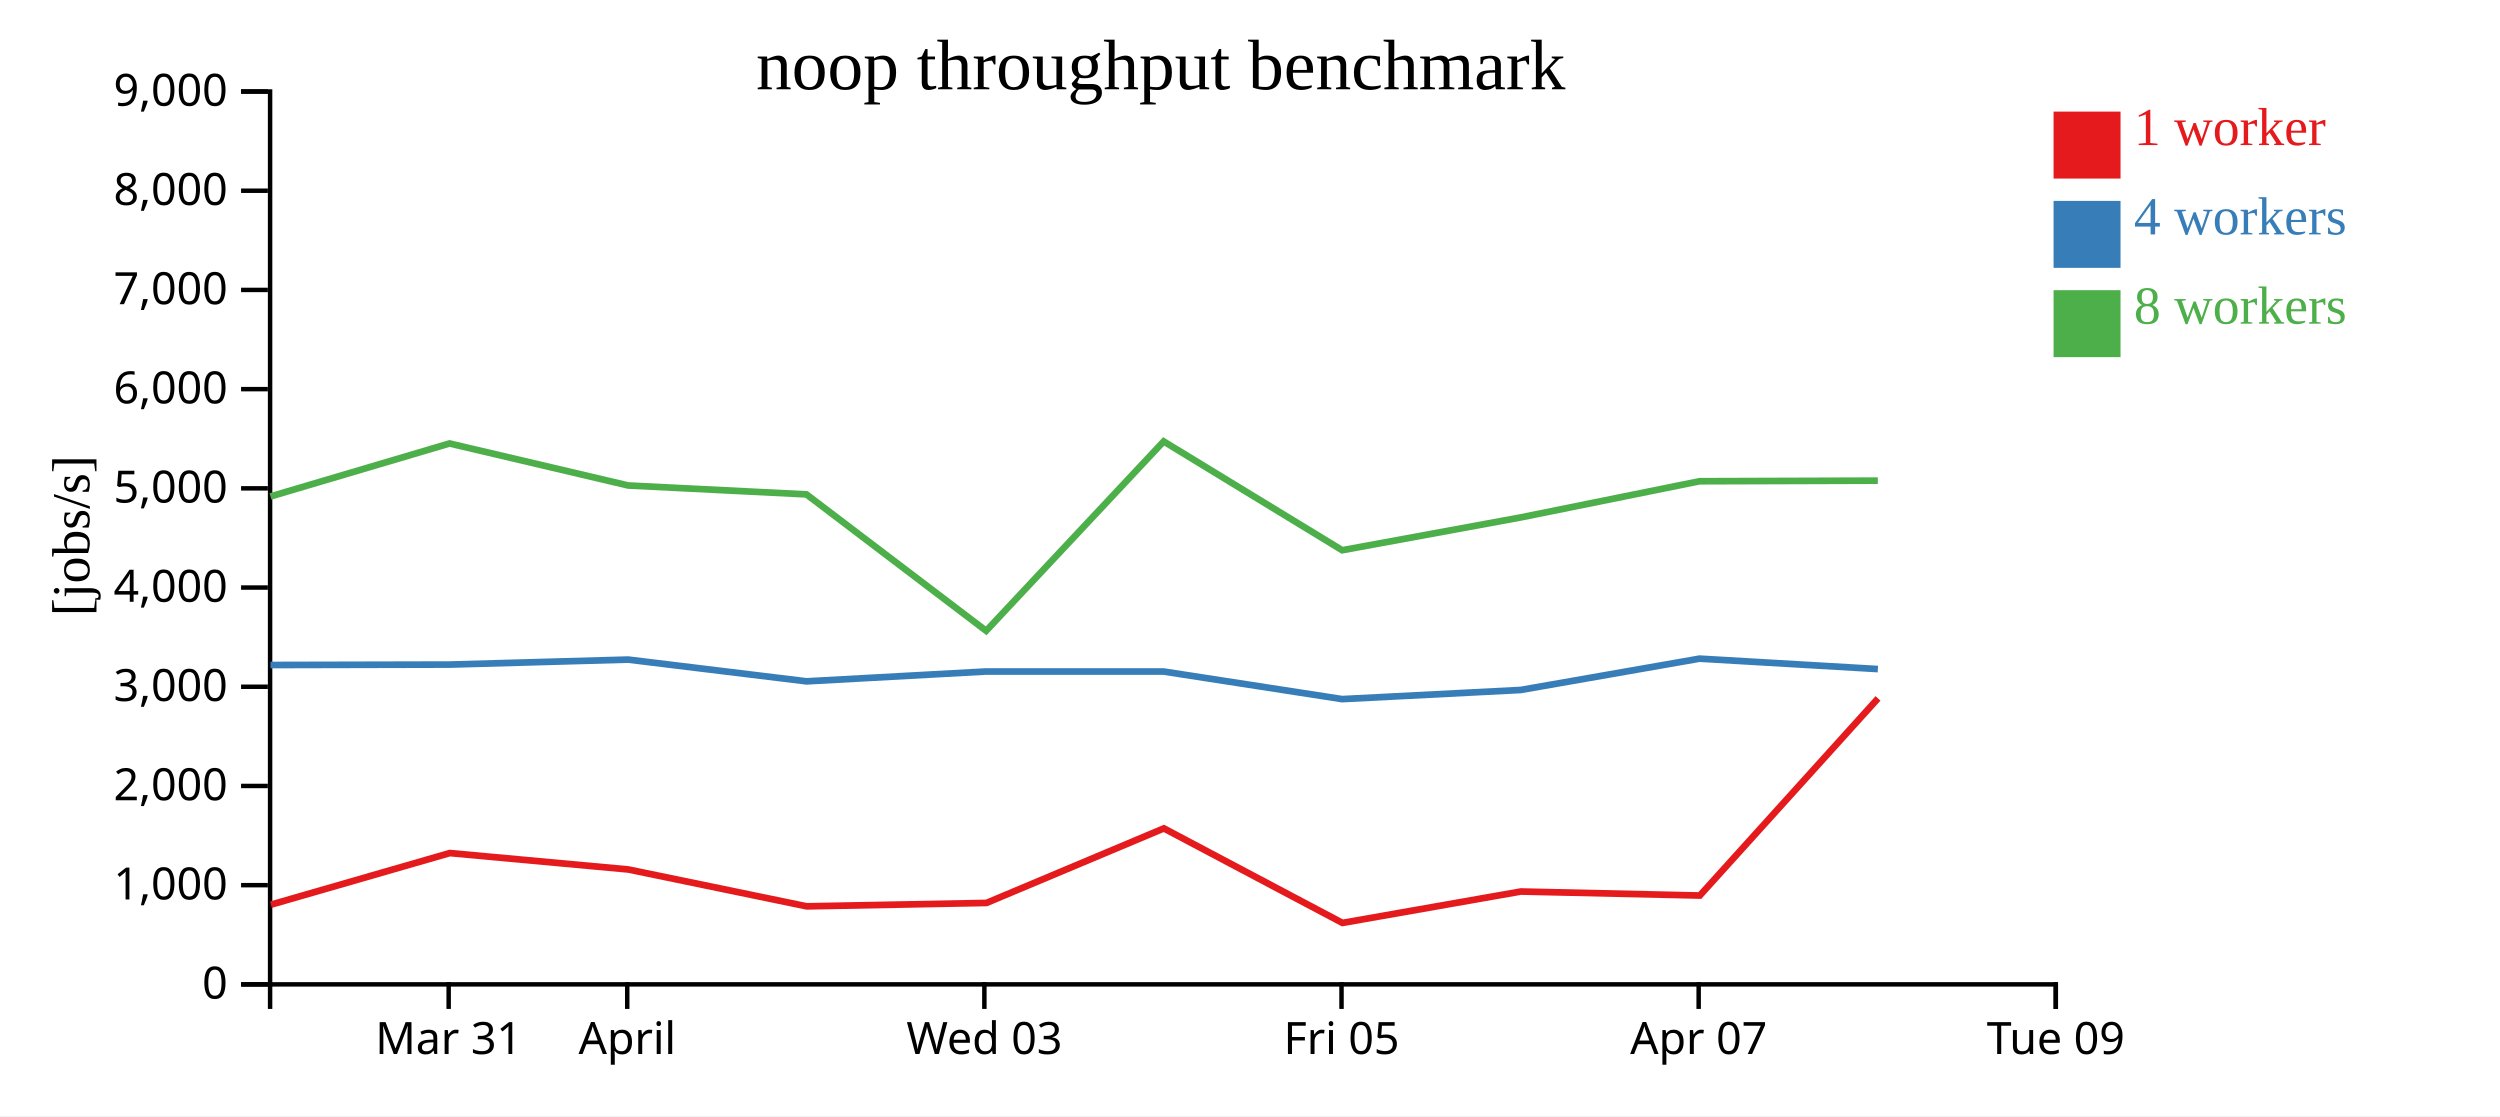
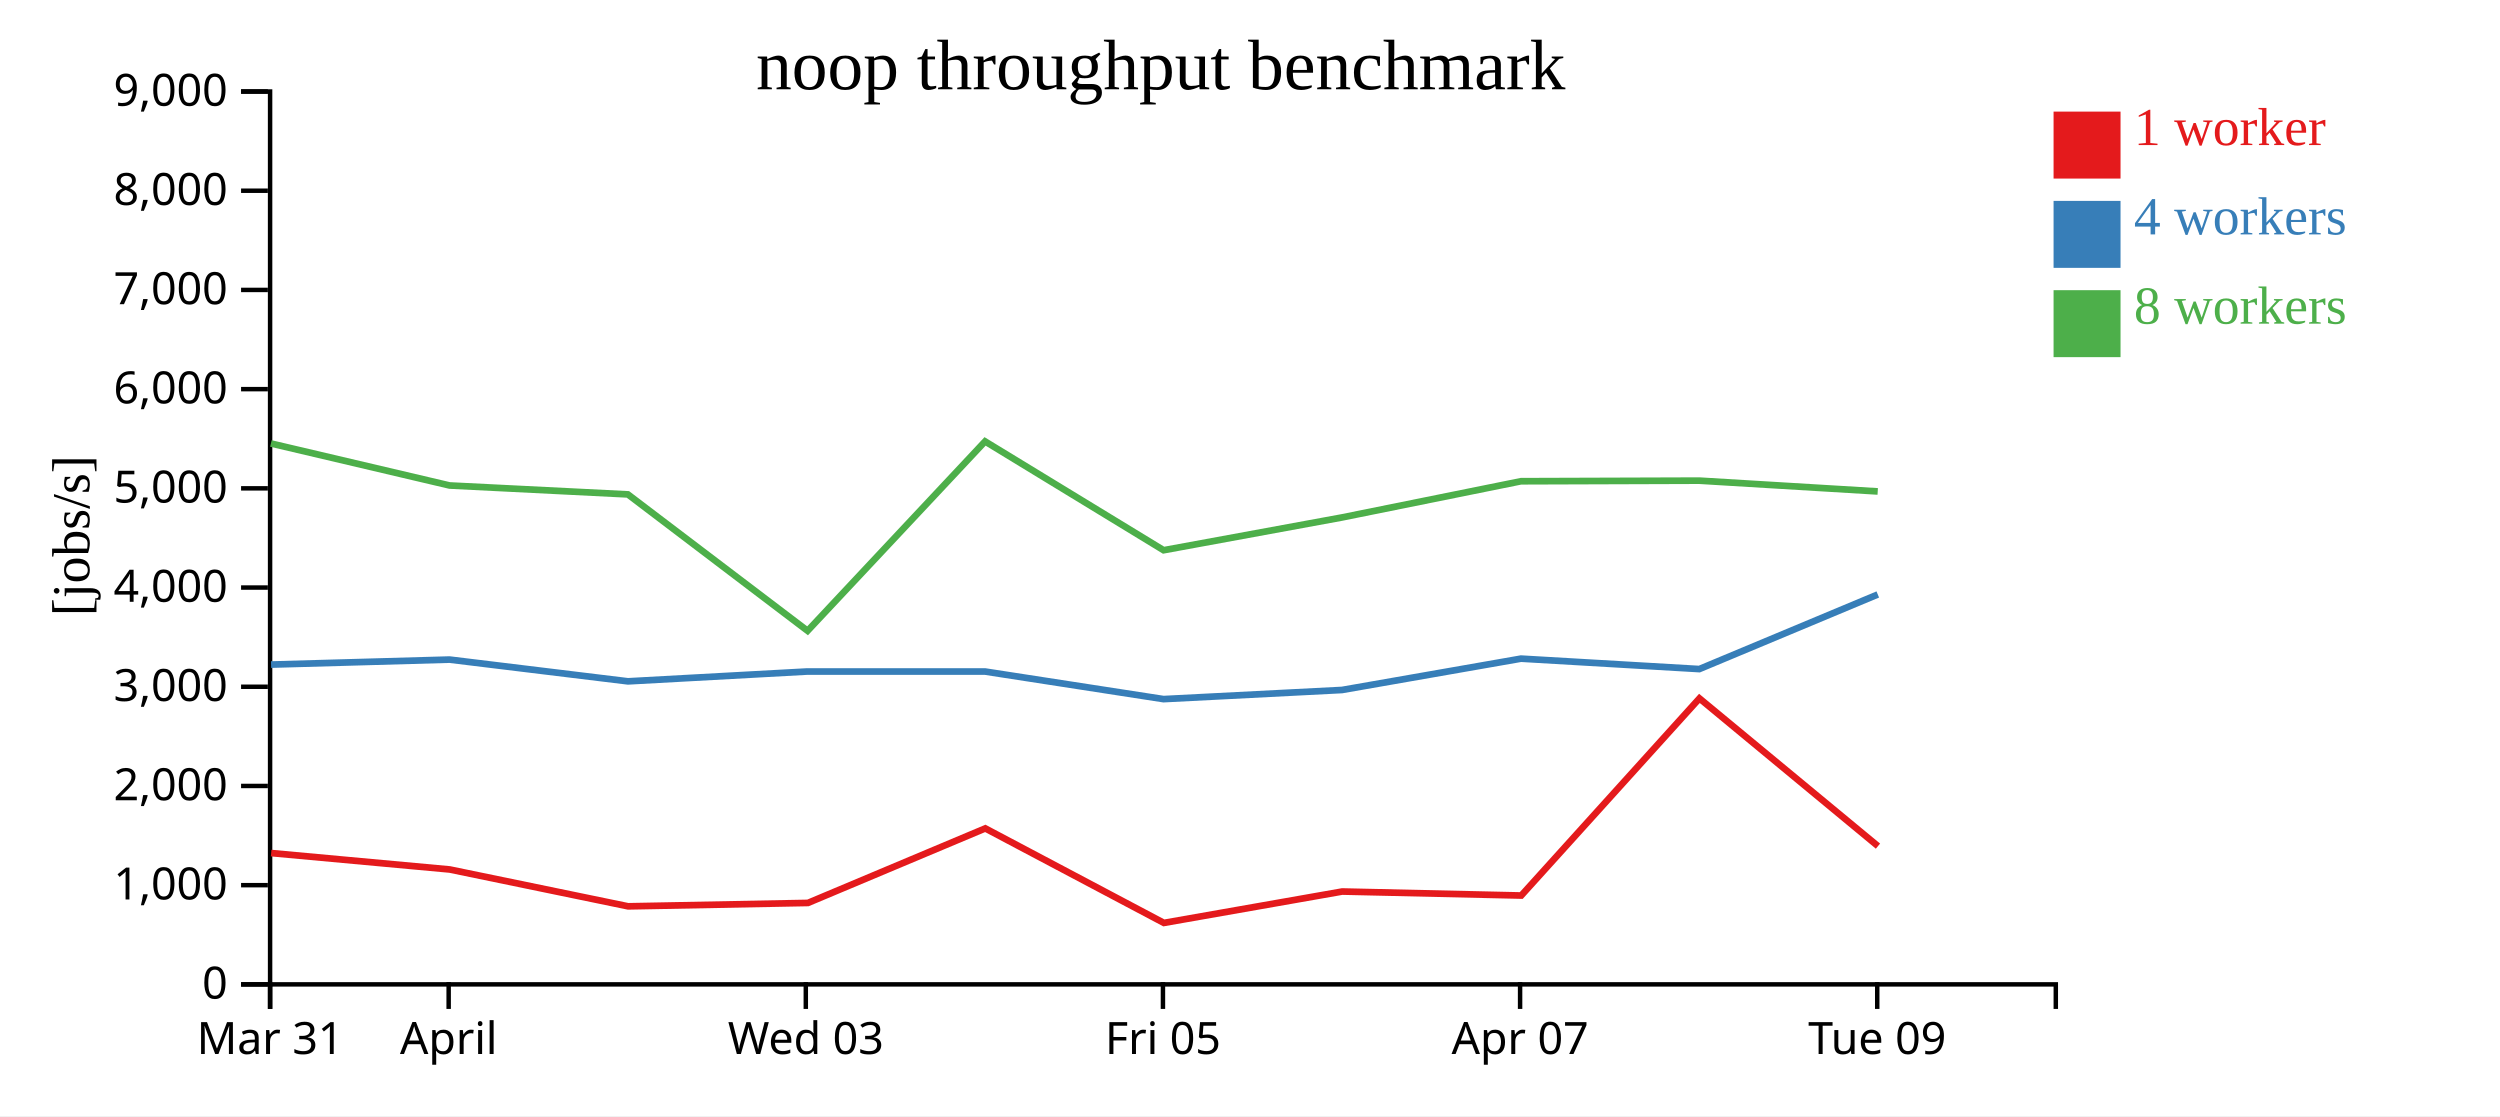
<svg xmlns="http://www.w3.org/2000/svg" width="560" height="250">
  <rect width="100%" height="100%" fill="white" />
  <g transform="translate(60,20)">
    <g transform="translate(0,200)" fill="none" font-size="10" font-family="sans-serif" text-anchor="middle">
      <path class="domain" stroke="currentColor" d="M0.5,6V0.5H400.5V6" />
-       <g class="tick" opacity="1" transform="translate(40.5,0)">
+       <g class="tick" opacity="1" transform="translate(0.5,0)">
        <line stroke="currentColor" y2="6" />
        <text fill="currentColor" y="9" dy="0.71em">Mar 31</text>
      </g>
-       <g class="tick" opacity="1" transform="translate(80.5,0)">
+       <g class="tick" opacity="1" transform="translate(40.5,0)">
        <line stroke="currentColor" y2="6" />
        <text fill="currentColor" y="9" dy="0.71em">April</text>
      </g>
-       <g class="tick" opacity="1" transform="translate(160.5,0)">
+       <g class="tick" opacity="1" transform="translate(120.5,0)">
        <line stroke="currentColor" y2="6" />
        <text fill="currentColor" y="9" dy="0.71em">Wed 03</text>
      </g>
-       <g class="tick" opacity="1" transform="translate(240.5,0)">
+       <g class="tick" opacity="1" transform="translate(200.5,0)">
        <line stroke="currentColor" y2="6" />
        <text fill="currentColor" y="9" dy="0.71em">Fri 05</text>
      </g>
-       <g class="tick" opacity="1" transform="translate(320.5,0)">
+       <g class="tick" opacity="1" transform="translate(280.5,0)">
        <line stroke="currentColor" y2="6" />
        <text fill="currentColor" y="9" dy="0.71em">Apr 07</text>
      </g>
-       <g class="tick" opacity="1" transform="translate(400.5,0)">
+       <g class="tick" opacity="1" transform="translate(360.5,0)">
        <line stroke="currentColor" y2="6" />
        <text fill="currentColor" y="9" dy="0.71em">Tue 09</text>
      </g>
    </g>
    <g fill="none" font-size="10" font-family="sans-serif" text-anchor="end">
      <path class="domain" stroke="currentColor" d="M-6,200.5H0.5V0.5H-6" />
      <g class="tick" opacity="1" transform="translate(0,200.5)">
        <line stroke="currentColor" x2="-6" />
        <text fill="currentColor" x="-9" dy="0.32em">0</text>
      </g>
      <g class="tick" opacity="1" transform="translate(0,178.2778)">
        <line stroke="currentColor" x2="-6" />
        <text fill="currentColor" x="-9" dy="0.32em">1,000</text>
      </g>
      <g class="tick" opacity="1" transform="translate(0,156.0556)">
        <line stroke="currentColor" x2="-6" />
        <text fill="currentColor" x="-9" dy="0.32em">2,000</text>
      </g>
      <g class="tick" opacity="1" transform="translate(0,133.8333)">
        <line stroke="currentColor" x2="-6" />
        <text fill="currentColor" x="-9" dy="0.32em">3,000</text>
      </g>
      <g class="tick" opacity="1" transform="translate(0,111.6111)">
        <line stroke="currentColor" x2="-6" />
        <text fill="currentColor" x="-9" dy="0.32em">4,000</text>
      </g>
      <g class="tick" opacity="1" transform="translate(0,89.38889)">
        <line stroke="currentColor" x2="-6" />
        <text fill="currentColor" x="-9" dy="0.32em">5,000</text>
      </g>
      <g class="tick" opacity="1" transform="translate(0,67.16667)">
        <line stroke="currentColor" x2="-6" />
        <text fill="currentColor" x="-9" dy="0.32em">6,000</text>
      </g>
      <g class="tick" opacity="1" transform="translate(0,44.94444)">
        <line stroke="currentColor" x2="-6" />
        <text fill="currentColor" x="-9" dy="0.32em">7,000</text>
      </g>
      <g class="tick" opacity="1" transform="translate(0,22.72222)">
        <line stroke="currentColor" x2="-6" />
        <text fill="currentColor" x="-9" dy="0.32em">8,000</text>
      </g>
      <g class="tick" opacity="1" transform="translate(0,0.5)">
        <line stroke="currentColor" x2="-6" />
        <text fill="currentColor" x="-9" dy="0.32em">9,000</text>
      </g>
    </g>
    <text text-anchor="middle" style="font-size: 12px" transform="rotate(-90)" y="-40" x="-100">[jobs/s]</text>
    <text text-anchor="middle" style="font-size: 16px" y="0" x="200">noop throughput benchmark</text>
-     <path class="line" fill="none" stroke="#e41a1c" stroke-width="1.5" d="M0.682,182.648L40.74,171.087L80.74,174.763L120.701,183.019L160.977,182.257L200.704,165.559L240.709,186.732L280.656,179.702L320.758,180.597L360.673,136.441" />
-     <path class="line" fill="none" stroke="#377eb8" stroke-width="1.5" d="M0.581,128.962L40.72,128.866L80.69,127.748L120.663,132.621L160.744,130.423L200.666,130.425L240.631,136.601L280.61,134.555L320.7,127.536L360.646,129.871" />
-     <path class="line" fill="none" stroke="#4daf4a" stroke-width="1.5" d="M0.595,91.204L40.684,79.336L80.702,88.747L120.646,90.746L160.898,121.303L200.658,78.876L240.649,103.251L280.602,95.909L320.698,87.798L360.635,87.666" />
+     <path class="line" fill="none" stroke="#e41a1c" stroke-width="1.5" d="M0.74,171.087L40.74,174.763L80.701,183.019L120.977,182.257L160.704,165.559L200.709,186.732L240.656,179.702L280.758,180.597L320.673,136.441L360.665,169.532" />
+     <path class="line" fill="none" stroke="#377eb8" stroke-width="1.5" d="M0.72,128.866L40.69,127.748L80.663,132.621L120.744,130.423L160.666,130.425L200.631,136.601L240.61,134.555L280.7,127.536L320.646,129.871L360.623,113.161" />
+     <path class="line" fill="none" stroke="#4daf4a" stroke-width="1.5" d="M0.684,79.336L40.702,88.747L80.646,90.746L120.898,121.303L160.658,78.876L200.649,103.251L240.602,95.909L280.698,87.798L320.635,87.666L360.61,90.08" />
    <rect class="dot" x="400" y="5" width="15" height="15" style="fill: #e41a1c;" />
    <rect class="dot" x="400" y="25" width="15" height="15" style="fill: #377eb8;" />
    <rect class="dot" x="400" y="45" width="15" height="15" style="fill: #4daf4a;" />
    <text class="label" x="418" y="12.5" style="fill: #e41a1c; alignment-baseline: middle;" text-anchor="left">1 worker</text>
    <text class="label" x="418" y="32.5" style="fill: #377eb8; alignment-baseline: middle;" text-anchor="left">4 workers</text>
    <text class="label" x="418" y="52.5" style="fill: #4daf4a; alignment-baseline: middle;" text-anchor="left">8 workers</text>
  </g>
</svg>
